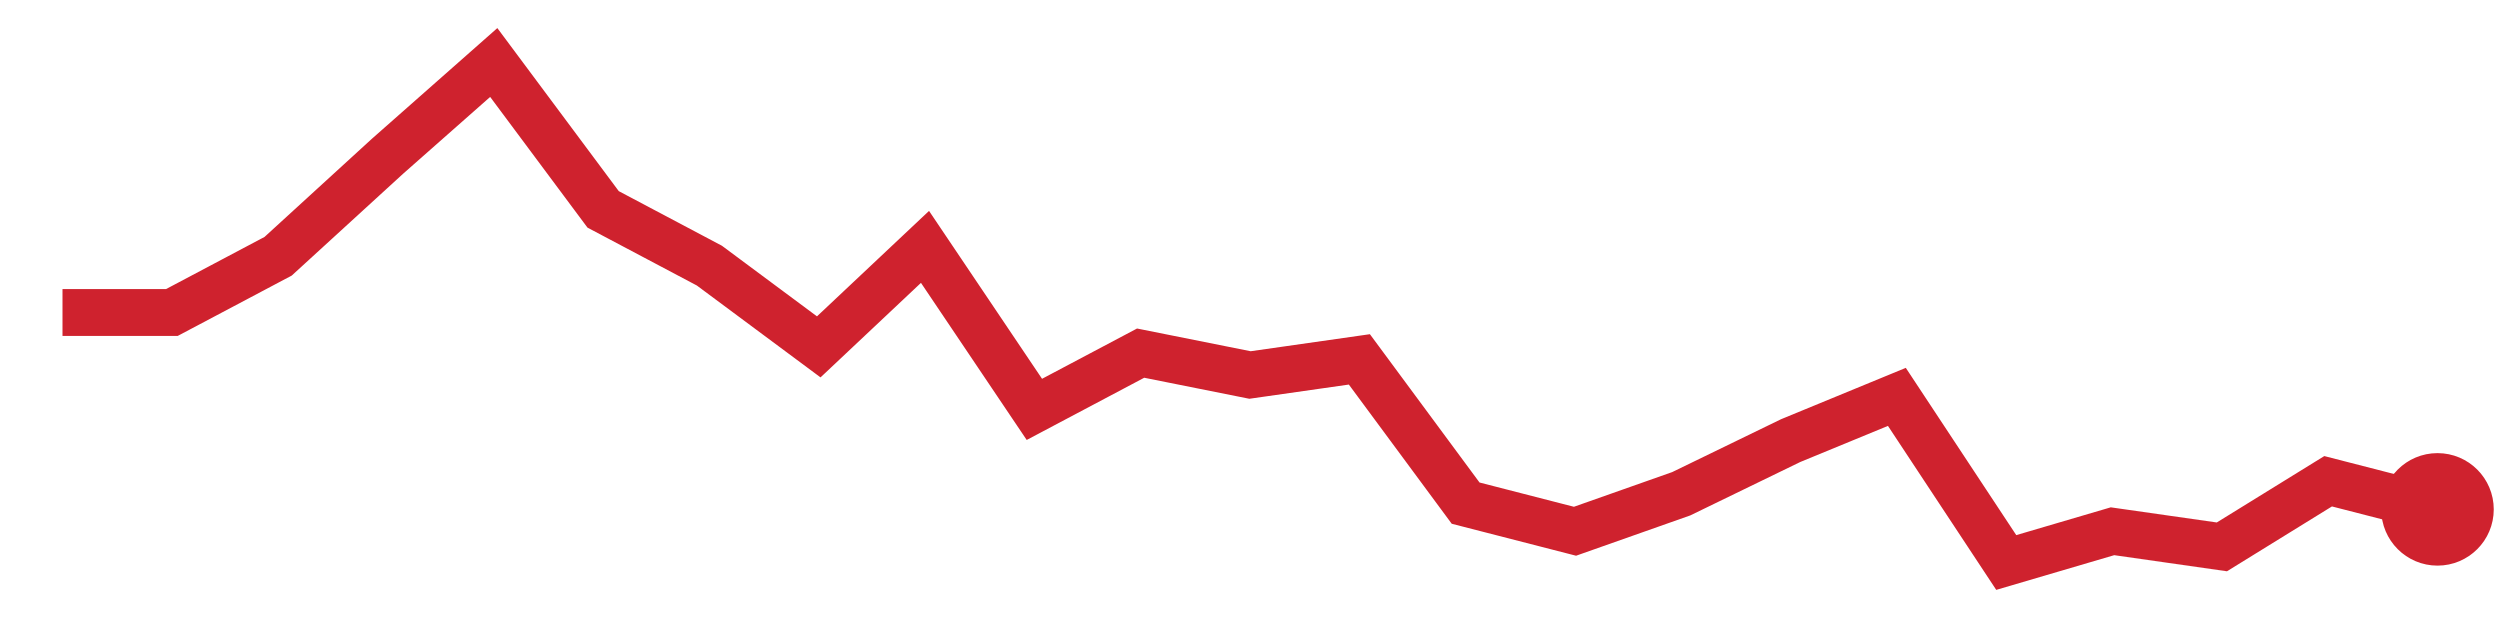
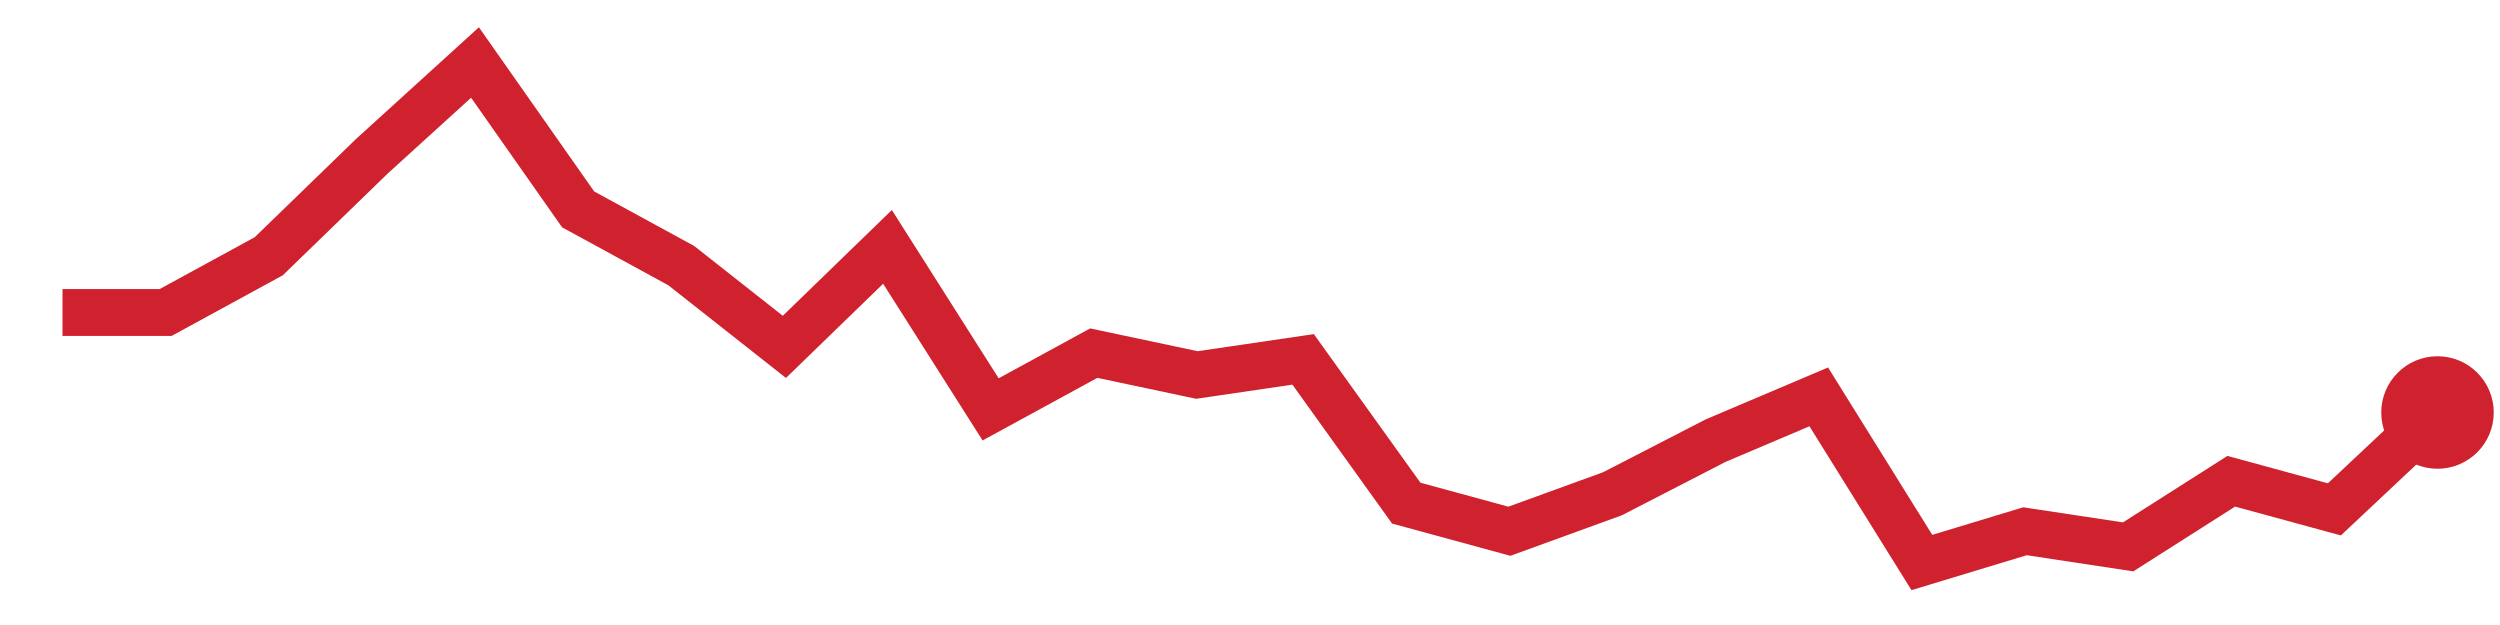
<svg xmlns="http://www.w3.org/2000/svg" viewBox="0 0 80 20" width="80" height="20" role="img" aria-label="trend">
-   <polyline points="2.0,10.0 5.5,10.0 8.9,8.2 12.4,5.0 15.8,2.0 19.3,6.7 22.7,8.5 26.2,11.1 29.6,7.9 33.1,13.1 36.5,11.3 40.0,12.0 43.5,11.5 46.9,16.1 50.4,17.0 53.8,15.8 57.3,14.1 60.7,12.7 64.2,18.0 67.6,17.0 71.1,17.5 74.5,15.4 78.0,16.3" fill="none" stroke="#cf222e" stroke-width="1.5" />
-   <circle cx="78.0" cy="16.3" r="1.8" fill="#cf222e" />
+   <polyline points="2.0,10.0 5.3,10.0 8.6,8.2 11.9,5.0 15.2,2.0 18.5,6.7 21.8,8.5 25.1,11.1 28.4,7.9 31.7,13.1 35.0,11.3 38.3,12.0 41.7,11.5 45.0,16.1 48.3,17.0 51.6,15.8 54.9,14.1 58.2,12.7 61.5,18.0 64.8,17.0 68.1,17.5 71.4,15.4 74.7,16.3 78.0,13.2" fill="none" stroke="#cf222e" stroke-width="1.5" />
+   <circle cx="78.0" cy="13.2" r="1.8" fill="#cf222e" />
</svg>
